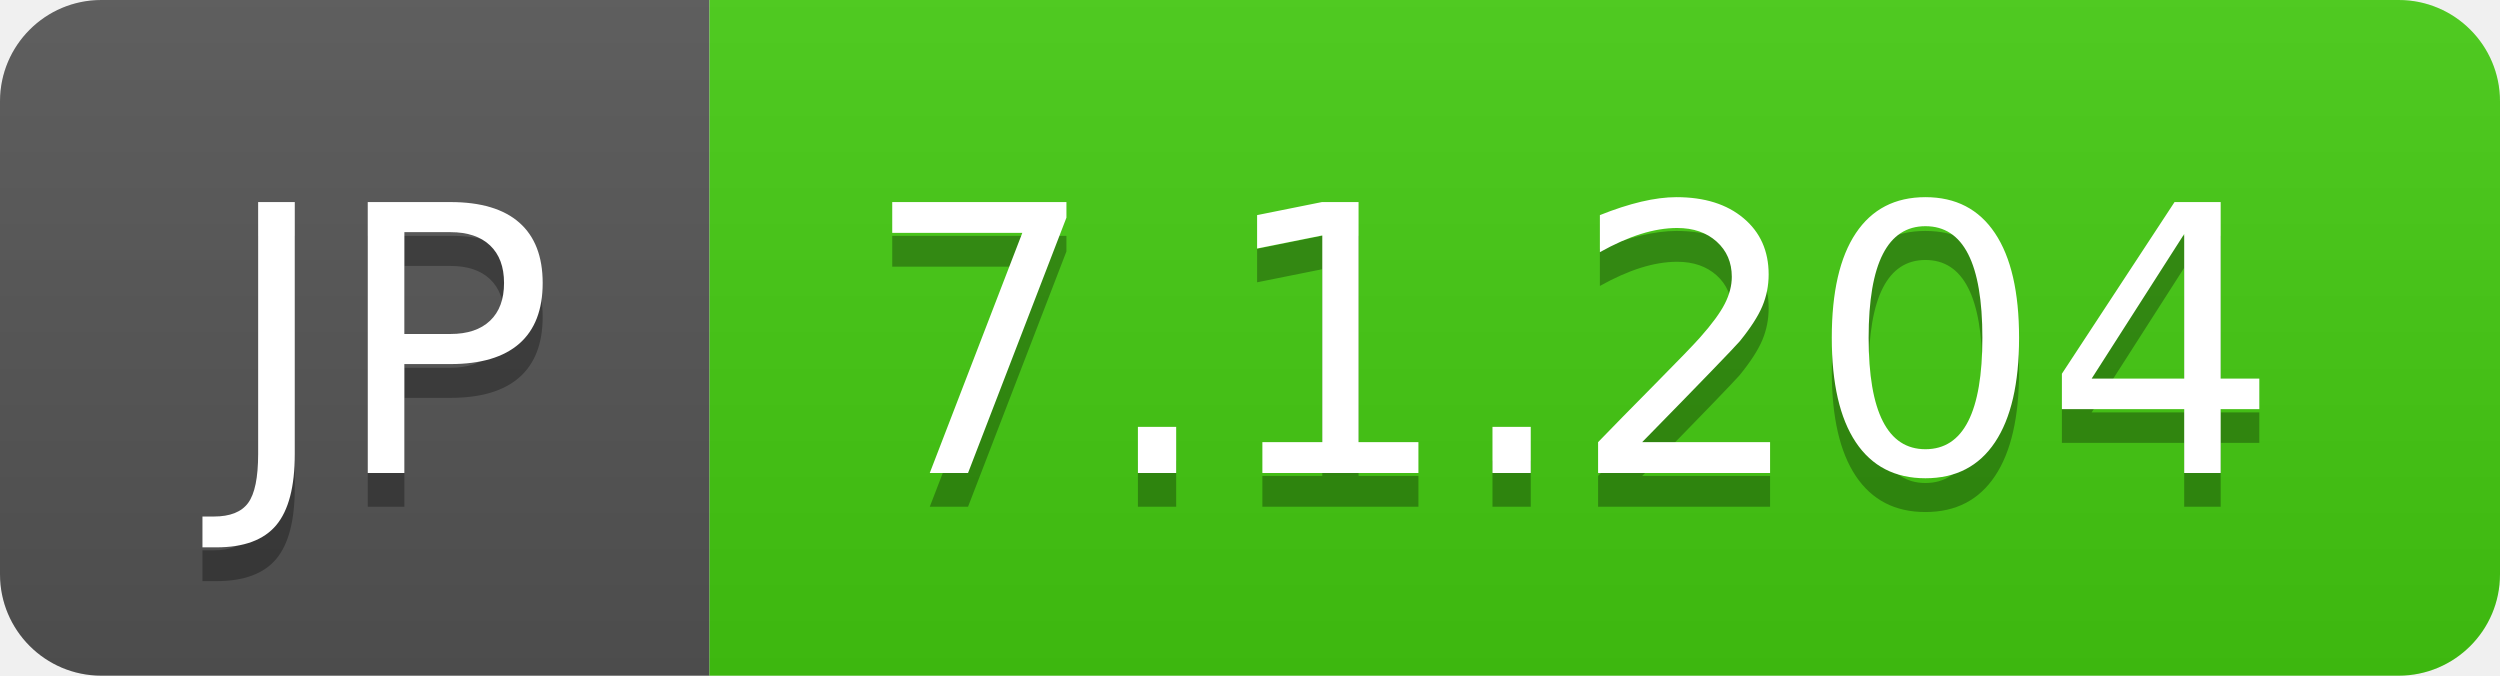
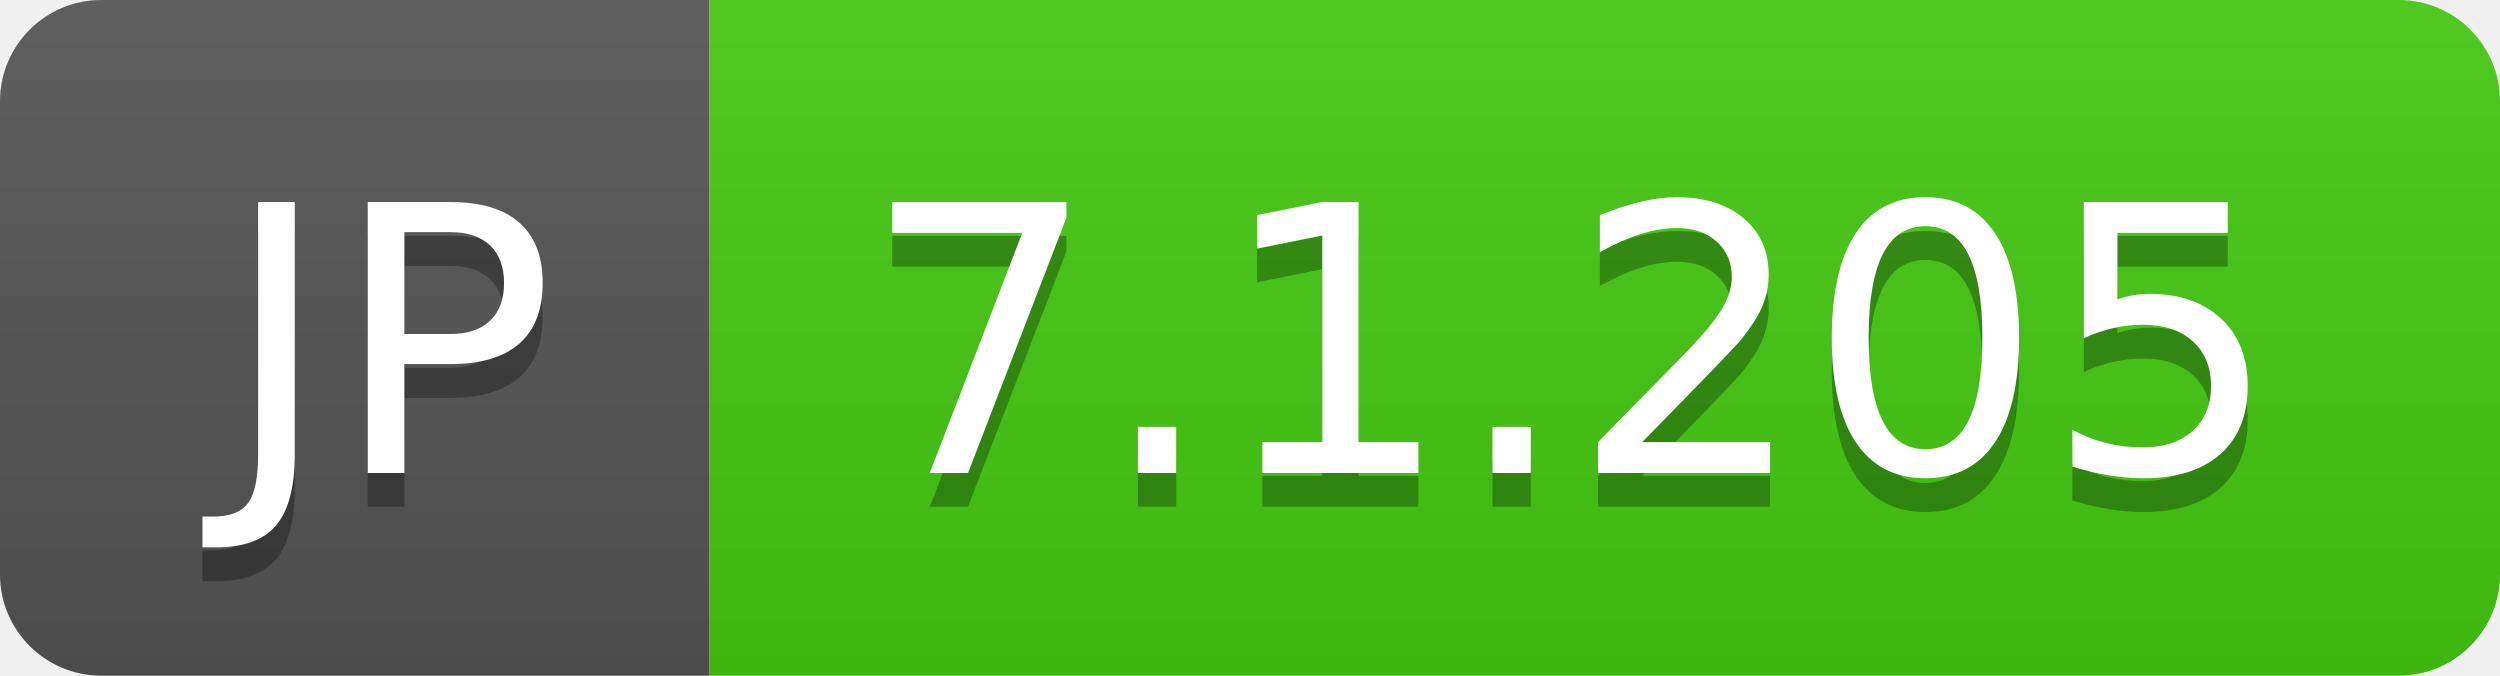
- <svg xmlns="http://www.w3.org/2000/svg" width="74" height="20" role="img" aria-label="JP: 7.1.204">
+ <svg xmlns="http://www.w3.org/2000/svg" width="74" height="20" role="img" aria-label="JP: 7.1.205">
  <linearGradient id="s" x2="0" y2="100%">
    <stop offset="0" stop-color="#bbb" stop-opacity=".1" />
    <stop offset="1" stop-opacity=".1" />
  </linearGradient>
  <clipPath id="r">
    <rect width="74" height="20" rx="3" fill="#fff" />
  </clipPath>
  <g clip-path="url(#r)">
    <rect width="21" height="20" fill="#555" />
    <rect x="21" width="53" height="20" fill="#4c1" />
    <rect width="74" height="20" fill="url(#s)" />
  </g>
  <g fill="#fff" text-anchor="middle" font-family="Verdana,Geneva,DejaVu Sans,sans-serif" text-rendering="geometricPrecision" font-size="110">
    <text aria-hidden="true" x="115" y="150" fill="#010101" fill-opacity=".3" transform="scale(.1)" textLength="110">JP</text>
    <text x="115" y="140" transform="scale(.1)" fill="#fff" textLength="110">JP</text>
-     <text aria-hidden="true" x="465" y="150" fill="#010101" fill-opacity=".3" transform="scale(.1)" textLength="430">7.1.204</text>
-     <text x="465" y="140" transform="scale(.1)" fill="#fff" textLength="430">7.1.204</text>
+     <text aria-hidden="true" x="465" y="150" fill="#010101" fill-opacity=".3" transform="scale(.1)" textLength="430">7.1.205</text>
+     <text x="465" y="140" transform="scale(.1)" fill="#fff" textLength="430">7.1.205</text>
  </g>
</svg>
